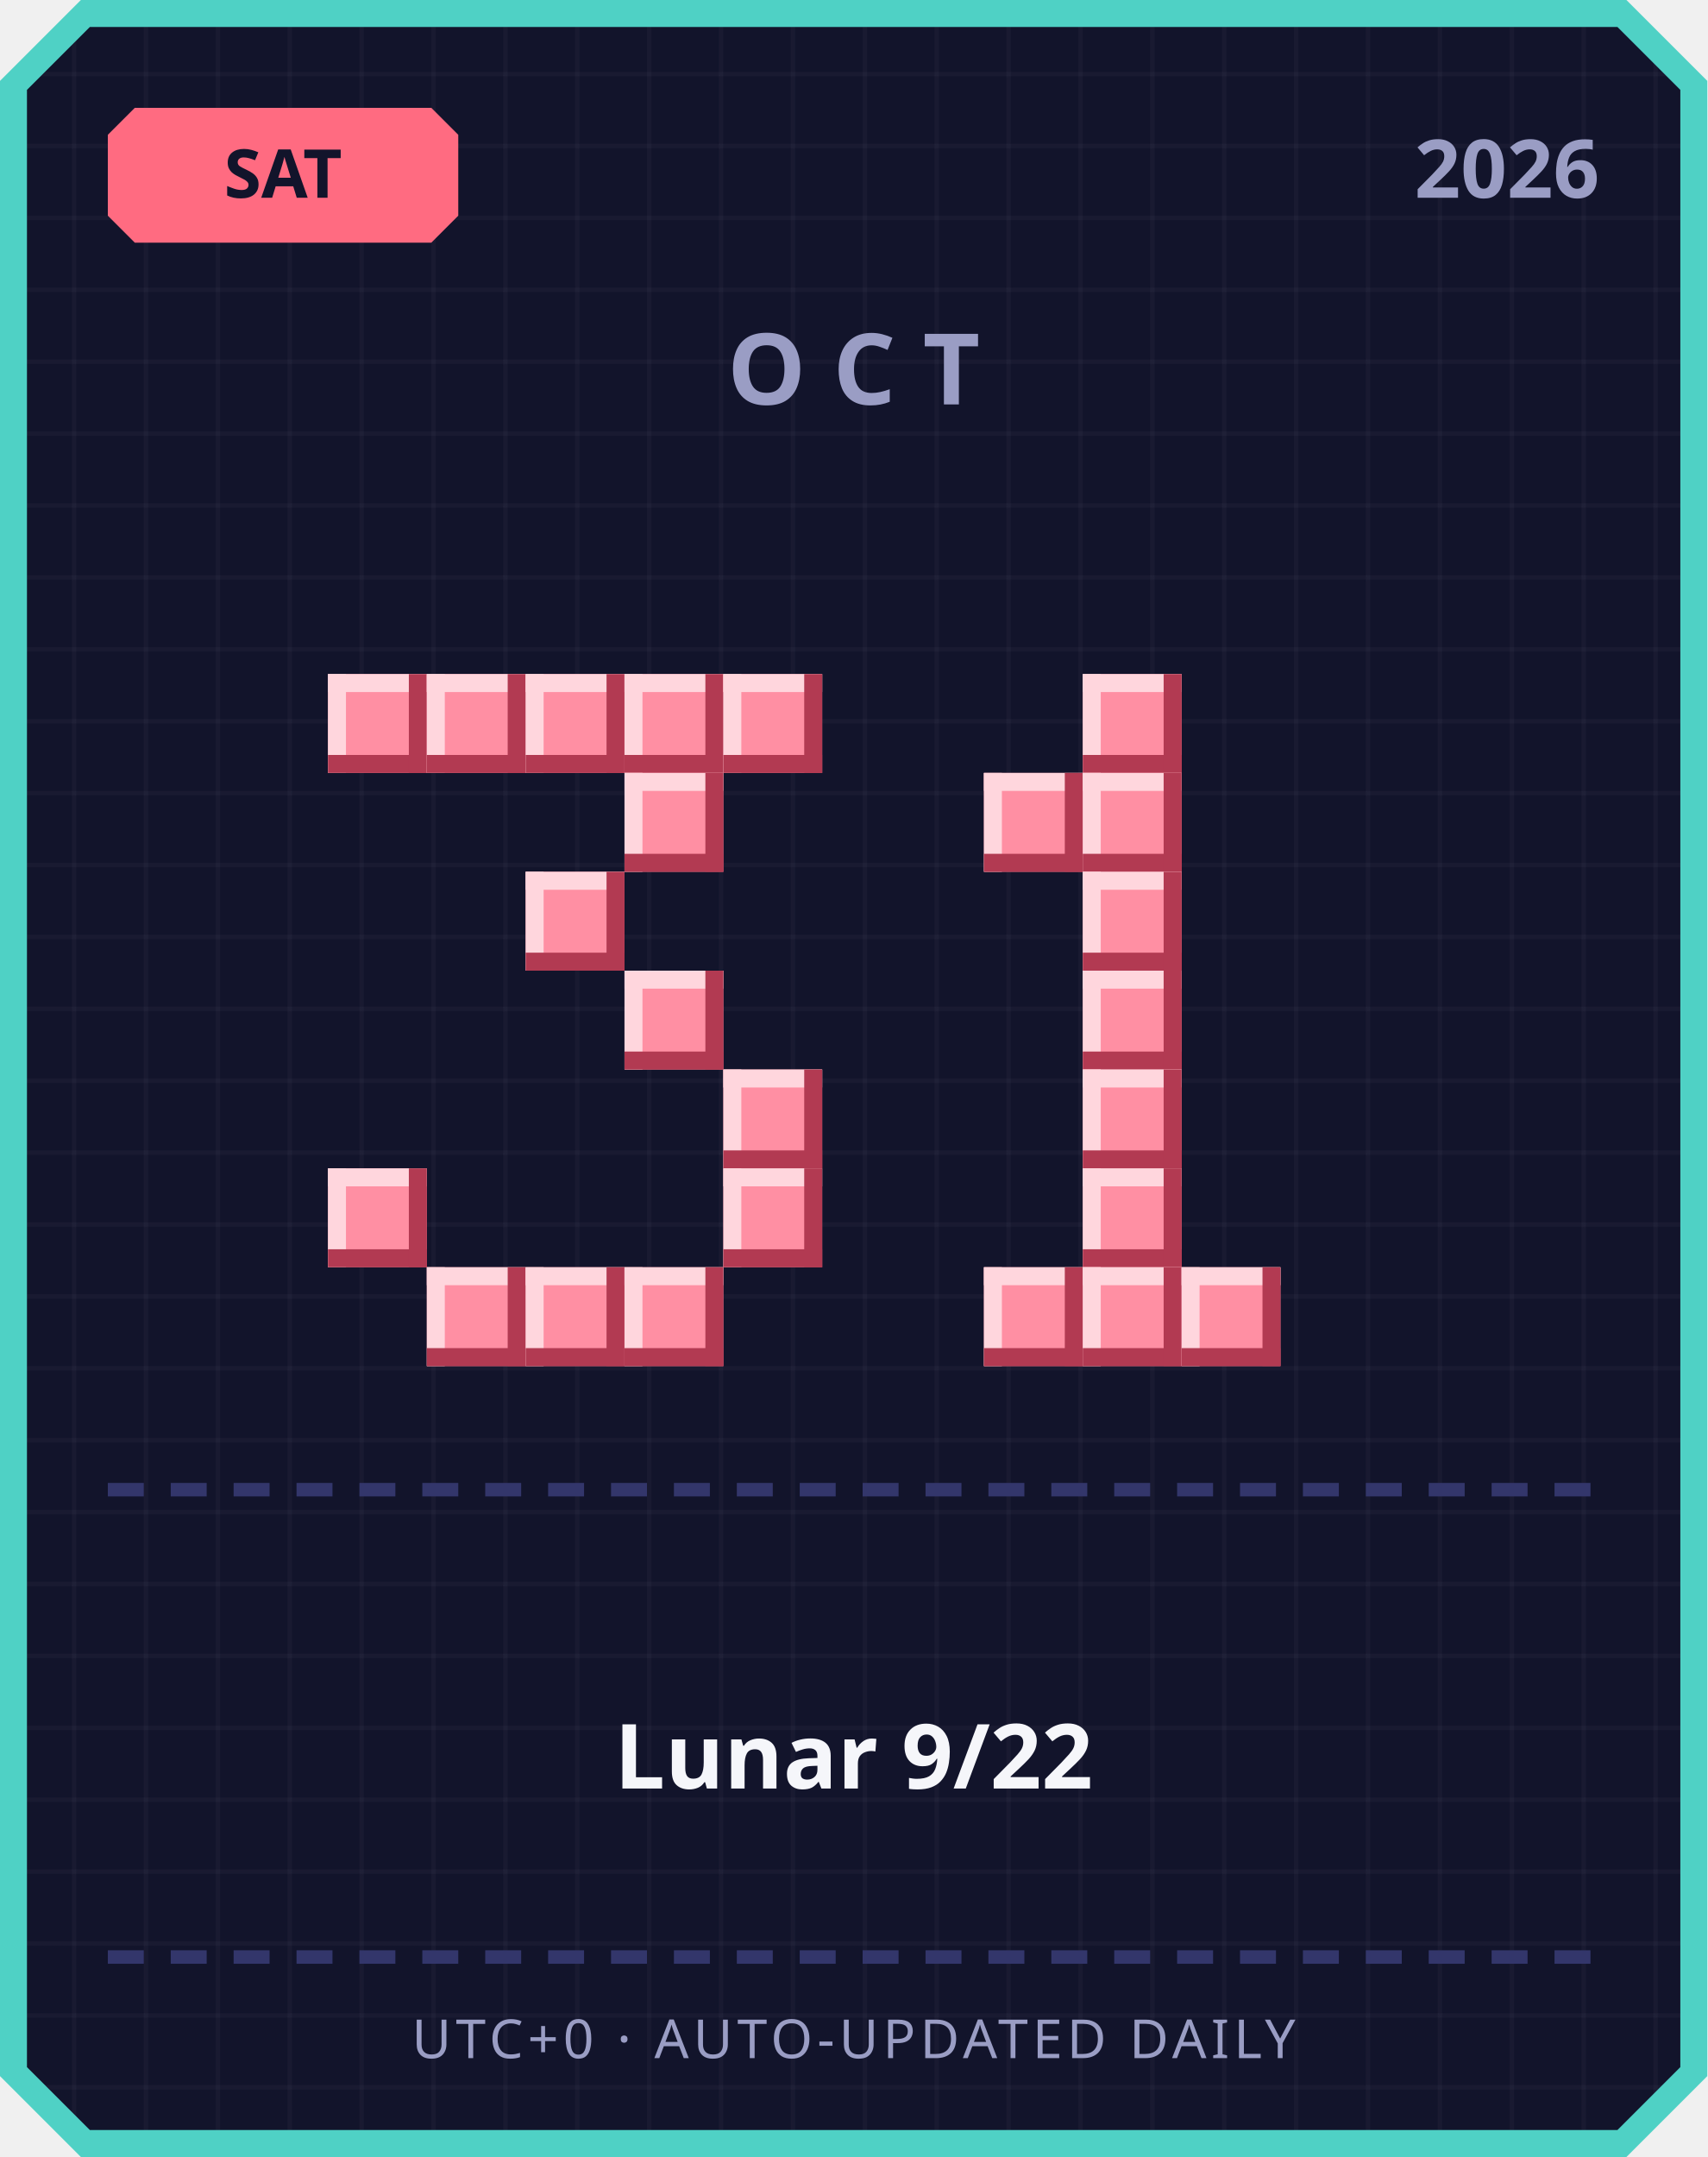
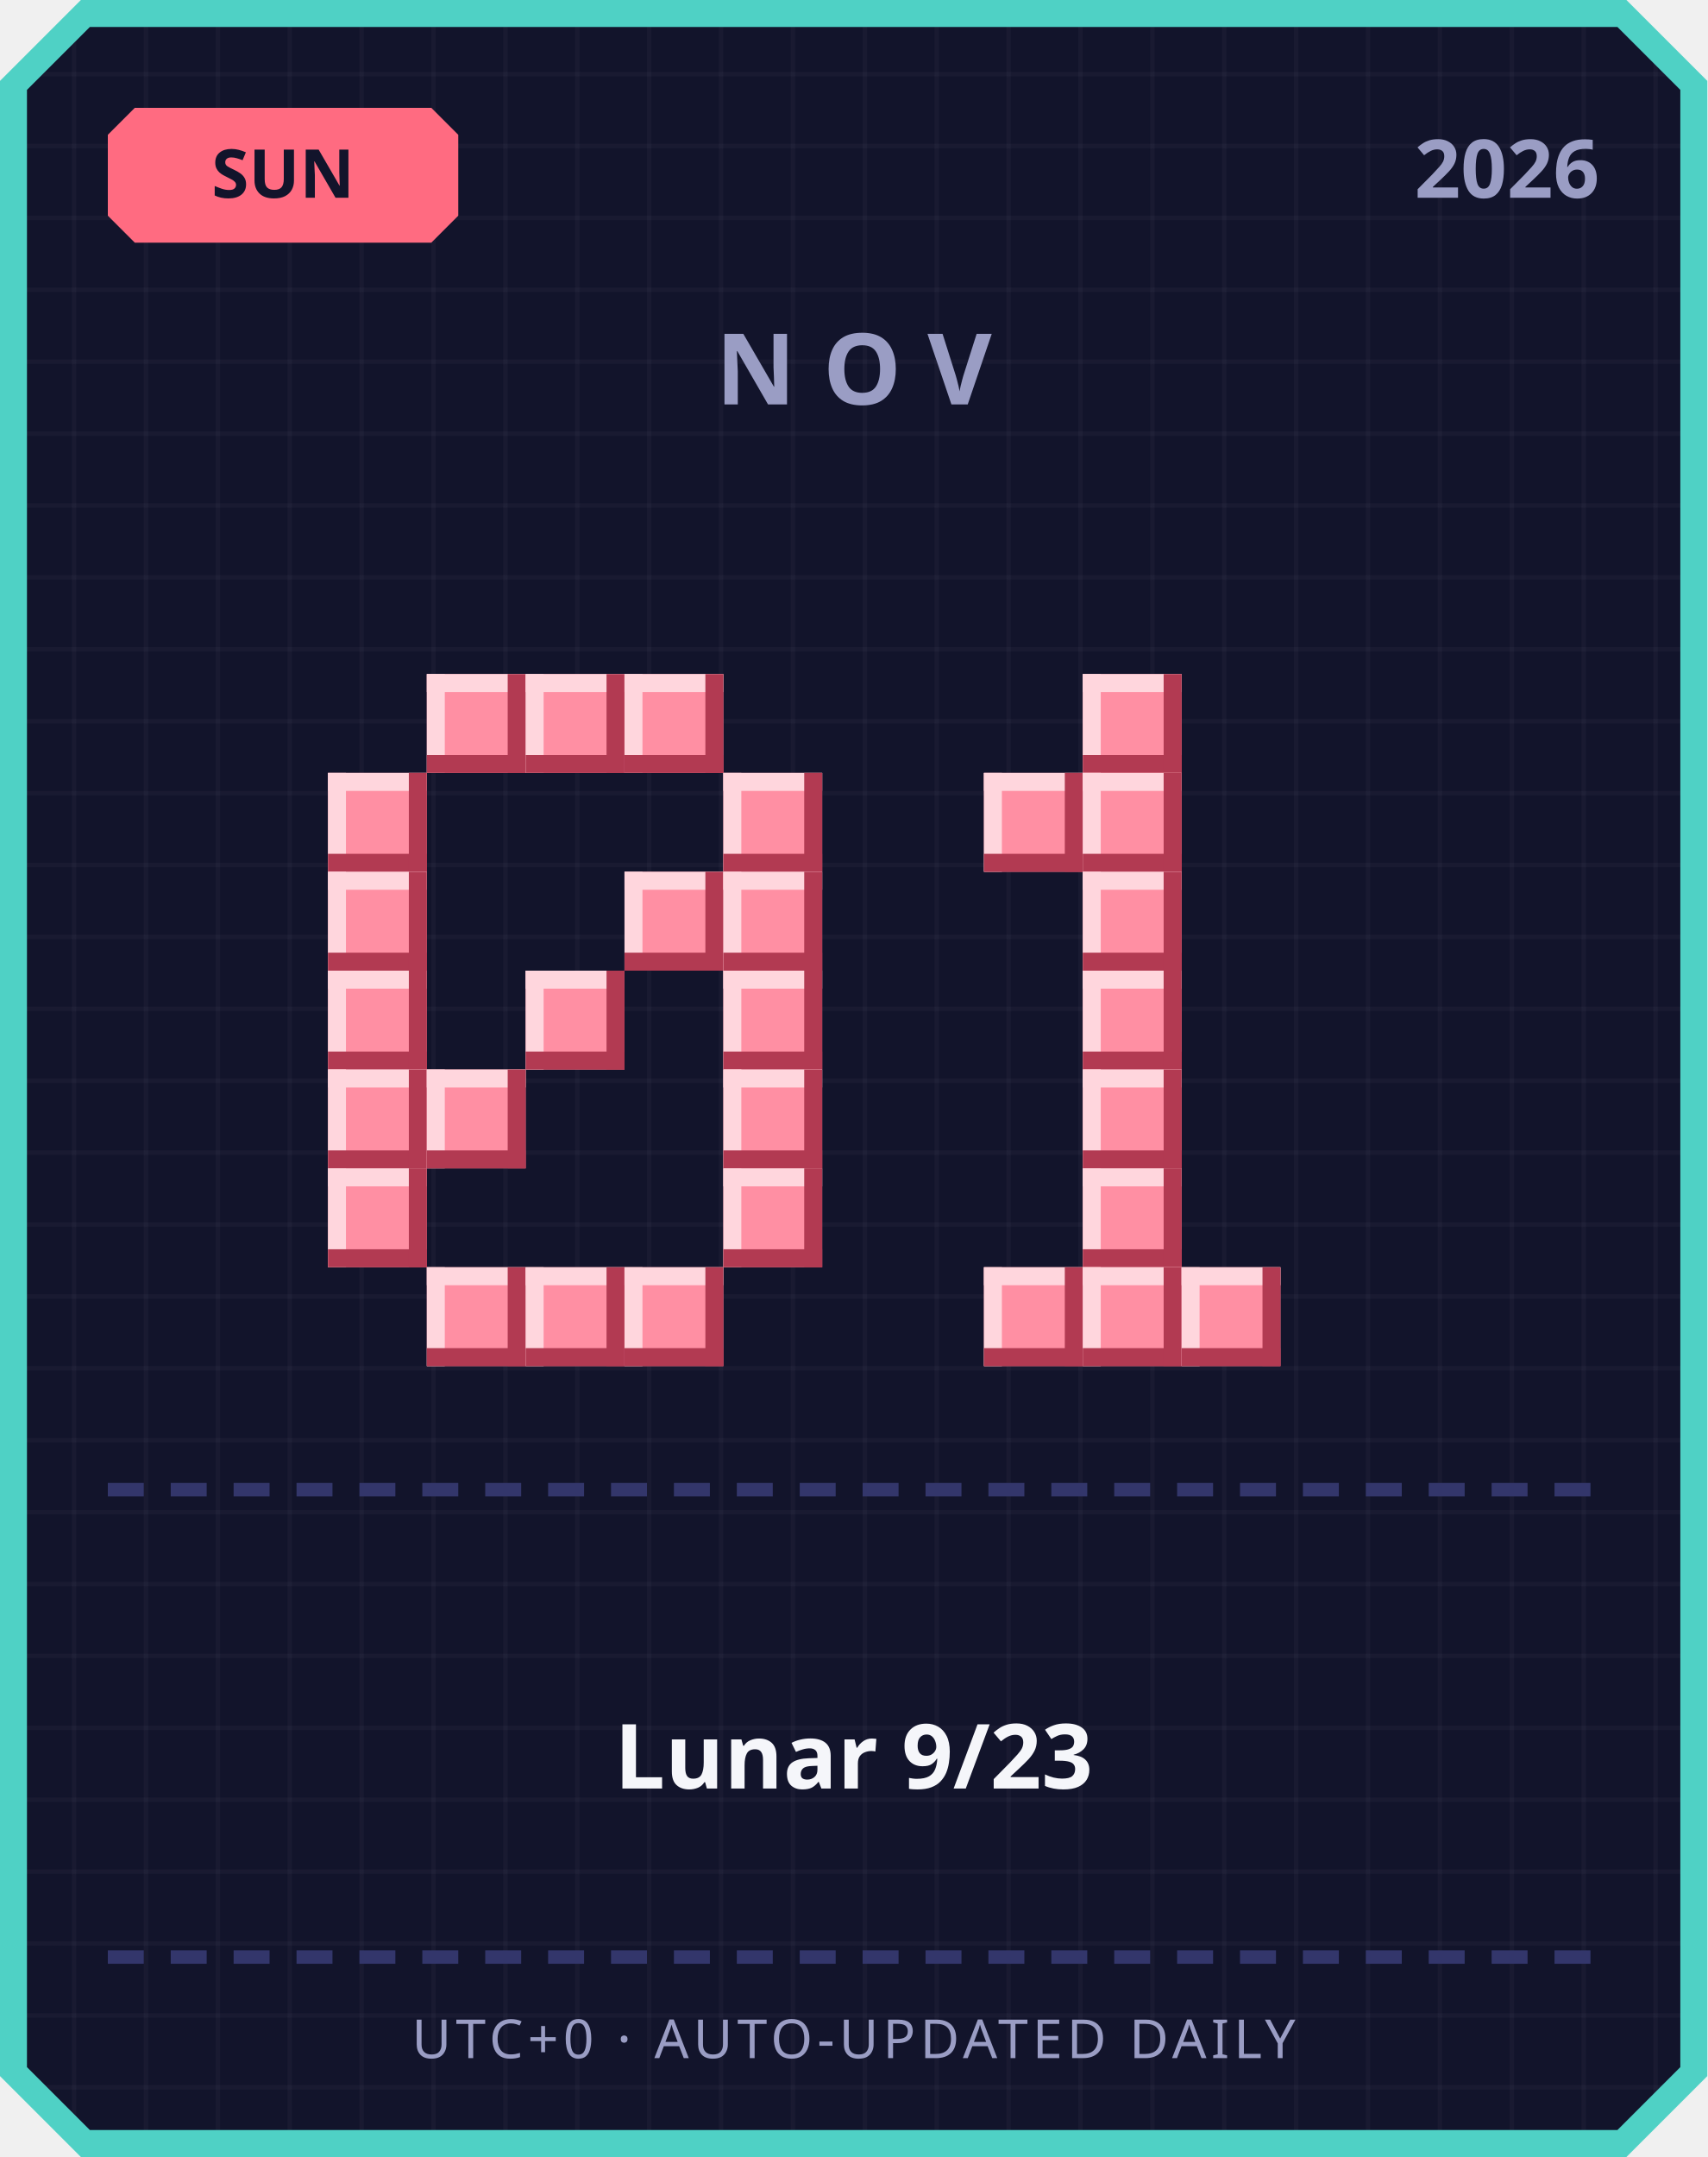
<svg xmlns="http://www.w3.org/2000/svg" width="380" height="480" viewBox="0 0 380 480">
  <defs>
    <pattern id="grid" width="16" height="16" patternUnits="userSpaceOnUse">
      <rect width="16" height="16" fill="#12142b" />
      <rect width="1" height="16" fill="#ffffff" opacity="0.03" />
      <rect width="16" height="1" fill="#ffffff" opacity="0.03" />
    </pattern>
  </defs>
  <path d="M 18,0 L 362,0 L 380,18 L 380,462 L 362,480 L 18,480 L 0,462 L 0,18 Z" fill="#4fd1c5" />
  <path d="M 20,6 L 360,6 L 374,20 L 374,460 L 360,474 L 20,474 L 6,460 L 6,20 Z" fill="url(#grid)" />
  <path d="M 30,24 L 96,24 L 102,30 L 102,48 L 96,54 L 30,54 L 24,48 L 24,30 Z" fill="#ff6b81" />
-   <text x="63" y="44" text-anchor="middle" font-family="'Segoe UI', sans-serif" font-size="15" font-weight="700" fill="#12142b">SAT</text>
+   <text x="63" y="44" text-anchor="middle" font-family="'Segoe UI', sans-serif" font-size="15" font-weight="700" fill="#12142b">SUN</text>
  <text x="356" y="44" text-anchor="end" font-family="'Segoe UI', sans-serif" font-size="18" font-weight="700" fill="#9a9dc4">2026</text>
-   <text x="190" y="90" text-anchor="middle" font-family="'Segoe UI', sans-serif" font-size="22" font-weight="700" letter-spacing="6" fill="#9a9dc4">OCT</text>
-   <rect x="73" y="150" width="22" height="22" fill="#ff8fa3" />
-   <rect x="73" y="150" width="22" height="4" fill="#ffd6dd" />
-   <rect x="73" y="150" width="4" height="22" fill="#ffd6dd" />
-   <rect x="73" y="168" width="22" height="4" fill="#b23a52" />
-   <rect x="91" y="150" width="4" height="22" fill="#b23a52" />
+   <text x="190" y="90" text-anchor="middle" font-family="'Segoe UI', sans-serif" font-size="22" font-weight="700" letter-spacing="6" fill="#9a9dc4">NOV</text>
  <rect x="95" y="150" width="22" height="22" fill="#ff8fa3" />
  <rect x="95" y="150" width="22" height="4" fill="#ffd6dd" />
  <rect x="95" y="150" width="4" height="22" fill="#ffd6dd" />
  <rect x="95" y="168" width="22" height="4" fill="#b23a52" />
  <rect x="113" y="150" width="4" height="22" fill="#b23a52" />
  <rect x="117" y="150" width="22" height="22" fill="#ff8fa3" />
  <rect x="117" y="150" width="22" height="4" fill="#ffd6dd" />
  <rect x="117" y="150" width="4" height="22" fill="#ffd6dd" />
  <rect x="117" y="168" width="22" height="4" fill="#b23a52" />
  <rect x="135" y="150" width="4" height="22" fill="#b23a52" />
  <rect x="139" y="150" width="22" height="22" fill="#ff8fa3" />
  <rect x="139" y="150" width="22" height="4" fill="#ffd6dd" />
  <rect x="139" y="150" width="4" height="22" fill="#ffd6dd" />
  <rect x="139" y="168" width="22" height="4" fill="#b23a52" />
  <rect x="157" y="150" width="4" height="22" fill="#b23a52" />
-   <rect x="161" y="150" width="22" height="22" fill="#ff8fa3" />
-   <rect x="161" y="150" width="22" height="4" fill="#ffd6dd" />
-   <rect x="161" y="150" width="4" height="22" fill="#ffd6dd" />
-   <rect x="161" y="168" width="22" height="4" fill="#b23a52" />
-   <rect x="179" y="150" width="4" height="22" fill="#b23a52" />
-   <rect x="139" y="172" width="22" height="22" fill="#ff8fa3" />
-   <rect x="139" y="172" width="22" height="4" fill="#ffd6dd" />
-   <rect x="139" y="172" width="4" height="22" fill="#ffd6dd" />
-   <rect x="139" y="190" width="22" height="4" fill="#b23a52" />
-   <rect x="157" y="172" width="4" height="22" fill="#b23a52" />
-   <rect x="117" y="194" width="22" height="22" fill="#ff8fa3" />
-   <rect x="117" y="194" width="22" height="4" fill="#ffd6dd" />
-   <rect x="117" y="194" width="4" height="22" fill="#ffd6dd" />
-   <rect x="117" y="212" width="22" height="4" fill="#b23a52" />
-   <rect x="135" y="194" width="4" height="22" fill="#b23a52" />
-   <rect x="139" y="216" width="22" height="22" fill="#ff8fa3" />
-   <rect x="139" y="216" width="22" height="4" fill="#ffd6dd" />
-   <rect x="139" y="216" width="4" height="22" fill="#ffd6dd" />
-   <rect x="139" y="234" width="22" height="4" fill="#b23a52" />
-   <rect x="157" y="216" width="4" height="22" fill="#b23a52" />
+   <rect x="73" y="172" width="22" height="22" fill="#ff8fa3" />
+   <rect x="73" y="172" width="22" height="4" fill="#ffd6dd" />
+   <rect x="73" y="172" width="4" height="22" fill="#ffd6dd" />
+   <rect x="73" y="190" width="22" height="4" fill="#b23a52" />
+   <rect x="91" y="172" width="4" height="22" fill="#b23a52" />
+   <rect x="161" y="172" width="22" height="22" fill="#ff8fa3" />
+   <rect x="161" y="172" width="22" height="4" fill="#ffd6dd" />
+   <rect x="161" y="172" width="4" height="22" fill="#ffd6dd" />
+   <rect x="161" y="190" width="22" height="4" fill="#b23a52" />
+   <rect x="179" y="172" width="4" height="22" fill="#b23a52" />
+   <rect x="73" y="194" width="22" height="22" fill="#ff8fa3" />
+   <rect x="73" y="194" width="22" height="4" fill="#ffd6dd" />
+   <rect x="73" y="194" width="4" height="22" fill="#ffd6dd" />
+   <rect x="73" y="212" width="22" height="4" fill="#b23a52" />
+   <rect x="91" y="194" width="4" height="22" fill="#b23a52" />
+   <rect x="139" y="194" width="22" height="22" fill="#ff8fa3" />
+   <rect x="139" y="194" width="22" height="4" fill="#ffd6dd" />
+   <rect x="139" y="194" width="4" height="22" fill="#ffd6dd" />
+   <rect x="139" y="212" width="22" height="4" fill="#b23a52" />
+   <rect x="157" y="194" width="4" height="22" fill="#b23a52" />
+   <rect x="161" y="194" width="22" height="22" fill="#ff8fa3" />
+   <rect x="161" y="194" width="22" height="4" fill="#ffd6dd" />
+   <rect x="161" y="194" width="4" height="22" fill="#ffd6dd" />
+   <rect x="161" y="212" width="22" height="4" fill="#b23a52" />
+   <rect x="179" y="194" width="4" height="22" fill="#b23a52" />
+   <rect x="73" y="216" width="22" height="22" fill="#ff8fa3" />
+   <rect x="73" y="216" width="22" height="4" fill="#ffd6dd" />
+   <rect x="73" y="216" width="4" height="22" fill="#ffd6dd" />
+   <rect x="73" y="234" width="22" height="4" fill="#b23a52" />
+   <rect x="91" y="216" width="4" height="22" fill="#b23a52" />
+   <rect x="117" y="216" width="22" height="22" fill="#ff8fa3" />
+   <rect x="117" y="216" width="22" height="4" fill="#ffd6dd" />
+   <rect x="117" y="216" width="4" height="22" fill="#ffd6dd" />
+   <rect x="117" y="234" width="22" height="4" fill="#b23a52" />
+   <rect x="135" y="216" width="4" height="22" fill="#b23a52" />
+   <rect x="161" y="216" width="22" height="22" fill="#ff8fa3" />
+   <rect x="161" y="216" width="22" height="4" fill="#ffd6dd" />
+   <rect x="161" y="216" width="4" height="22" fill="#ffd6dd" />
+   <rect x="161" y="234" width="22" height="4" fill="#b23a52" />
+   <rect x="179" y="216" width="4" height="22" fill="#b23a52" />
+   <rect x="73" y="238" width="22" height="22" fill="#ff8fa3" />
+   <rect x="73" y="238" width="22" height="4" fill="#ffd6dd" />
+   <rect x="73" y="238" width="4" height="22" fill="#ffd6dd" />
+   <rect x="73" y="256" width="22" height="4" fill="#b23a52" />
+   <rect x="91" y="238" width="4" height="22" fill="#b23a52" />
+   <rect x="95" y="238" width="22" height="22" fill="#ff8fa3" />
+   <rect x="95" y="238" width="22" height="4" fill="#ffd6dd" />
+   <rect x="95" y="238" width="4" height="22" fill="#ffd6dd" />
+   <rect x="95" y="256" width="22" height="4" fill="#b23a52" />
+   <rect x="113" y="238" width="4" height="22" fill="#b23a52" />
  <rect x="161" y="238" width="22" height="22" fill="#ff8fa3" />
  <rect x="161" y="238" width="22" height="4" fill="#ffd6dd" />
  <rect x="161" y="238" width="4" height="22" fill="#ffd6dd" />
  <rect x="161" y="256" width="22" height="4" fill="#b23a52" />
  <rect x="179" y="238" width="4" height="22" fill="#b23a52" />
  <rect x="73" y="260" width="22" height="22" fill="#ff8fa3" />
  <rect x="73" y="260" width="22" height="4" fill="#ffd6dd" />
  <rect x="73" y="260" width="4" height="22" fill="#ffd6dd" />
  <rect x="73" y="278" width="22" height="4" fill="#b23a52" />
  <rect x="91" y="260" width="4" height="22" fill="#b23a52" />
  <rect x="161" y="260" width="22" height="22" fill="#ff8fa3" />
  <rect x="161" y="260" width="22" height="4" fill="#ffd6dd" />
  <rect x="161" y="260" width="4" height="22" fill="#ffd6dd" />
  <rect x="161" y="278" width="22" height="4" fill="#b23a52" />
  <rect x="179" y="260" width="4" height="22" fill="#b23a52" />
  <rect x="95" y="282" width="22" height="22" fill="#ff8fa3" />
  <rect x="95" y="282" width="22" height="4" fill="#ffd6dd" />
  <rect x="95" y="282" width="4" height="22" fill="#ffd6dd" />
  <rect x="95" y="300" width="22" height="4" fill="#b23a52" />
  <rect x="113" y="282" width="4" height="22" fill="#b23a52" />
  <rect x="117" y="282" width="22" height="22" fill="#ff8fa3" />
  <rect x="117" y="282" width="22" height="4" fill="#ffd6dd" />
  <rect x="117" y="282" width="4" height="22" fill="#ffd6dd" />
  <rect x="117" y="300" width="22" height="4" fill="#b23a52" />
  <rect x="135" y="282" width="4" height="22" fill="#b23a52" />
  <rect x="139" y="282" width="22" height="22" fill="#ff8fa3" />
  <rect x="139" y="282" width="22" height="4" fill="#ffd6dd" />
  <rect x="139" y="282" width="4" height="22" fill="#ffd6dd" />
  <rect x="139" y="300" width="22" height="4" fill="#b23a52" />
  <rect x="157" y="282" width="4" height="22" fill="#b23a52" />
  <rect x="241" y="150" width="22" height="22" fill="#ff8fa3" />
  <rect x="241" y="150" width="22" height="4" fill="#ffd6dd" />
  <rect x="241" y="150" width="4" height="22" fill="#ffd6dd" />
  <rect x="241" y="168" width="22" height="4" fill="#b23a52" />
  <rect x="259" y="150" width="4" height="22" fill="#b23a52" />
  <rect x="219" y="172" width="22" height="22" fill="#ff8fa3" />
  <rect x="219" y="172" width="22" height="4" fill="#ffd6dd" />
  <rect x="219" y="172" width="4" height="22" fill="#ffd6dd" />
  <rect x="219" y="190" width="22" height="4" fill="#b23a52" />
  <rect x="237" y="172" width="4" height="22" fill="#b23a52" />
  <rect x="241" y="172" width="22" height="22" fill="#ff8fa3" />
  <rect x="241" y="172" width="22" height="4" fill="#ffd6dd" />
  <rect x="241" y="172" width="4" height="22" fill="#ffd6dd" />
  <rect x="241" y="190" width="22" height="4" fill="#b23a52" />
  <rect x="259" y="172" width="4" height="22" fill="#b23a52" />
  <rect x="241" y="194" width="22" height="22" fill="#ff8fa3" />
  <rect x="241" y="194" width="22" height="4" fill="#ffd6dd" />
  <rect x="241" y="194" width="4" height="22" fill="#ffd6dd" />
  <rect x="241" y="212" width="22" height="4" fill="#b23a52" />
  <rect x="259" y="194" width="4" height="22" fill="#b23a52" />
  <rect x="241" y="216" width="22" height="22" fill="#ff8fa3" />
  <rect x="241" y="216" width="22" height="4" fill="#ffd6dd" />
  <rect x="241" y="216" width="4" height="22" fill="#ffd6dd" />
  <rect x="241" y="234" width="22" height="4" fill="#b23a52" />
  <rect x="259" y="216" width="4" height="22" fill="#b23a52" />
  <rect x="241" y="238" width="22" height="22" fill="#ff8fa3" />
  <rect x="241" y="238" width="22" height="4" fill="#ffd6dd" />
  <rect x="241" y="238" width="4" height="22" fill="#ffd6dd" />
  <rect x="241" y="256" width="22" height="4" fill="#b23a52" />
  <rect x="259" y="238" width="4" height="22" fill="#b23a52" />
  <rect x="241" y="260" width="22" height="22" fill="#ff8fa3" />
  <rect x="241" y="260" width="22" height="4" fill="#ffd6dd" />
  <rect x="241" y="260" width="4" height="22" fill="#ffd6dd" />
  <rect x="241" y="278" width="22" height="4" fill="#b23a52" />
  <rect x="259" y="260" width="4" height="22" fill="#b23a52" />
  <rect x="219" y="282" width="22" height="22" fill="#ff8fa3" />
  <rect x="219" y="282" width="22" height="4" fill="#ffd6dd" />
  <rect x="219" y="282" width="4" height="22" fill="#ffd6dd" />
  <rect x="219" y="300" width="22" height="4" fill="#b23a52" />
  <rect x="237" y="282" width="4" height="22" fill="#b23a52" />
  <rect x="241" y="282" width="22" height="22" fill="#ff8fa3" />
  <rect x="241" y="282" width="22" height="4" fill="#ffd6dd" />
  <rect x="241" y="282" width="4" height="22" fill="#ffd6dd" />
  <rect x="241" y="300" width="22" height="4" fill="#b23a52" />
  <rect x="259" y="282" width="4" height="22" fill="#b23a52" />
  <rect x="263" y="282" width="22" height="22" fill="#ff8fa3" />
  <rect x="263" y="282" width="22" height="4" fill="#ffd6dd" />
  <rect x="263" y="282" width="4" height="22" fill="#ffd6dd" />
  <rect x="263" y="300" width="22" height="4" fill="#b23a52" />
  <rect x="281" y="282" width="4" height="22" fill="#b23a52" />
  <rect x="24" y="330" width="8" height="3" fill="#33366b" />
  <rect x="38" y="330" width="8" height="3" fill="#33366b" />
  <rect x="52" y="330" width="8" height="3" fill="#33366b" />
  <rect x="66" y="330" width="8" height="3" fill="#33366b" />
  <rect x="80" y="330" width="8" height="3" fill="#33366b" />
  <rect x="94" y="330" width="8" height="3" fill="#33366b" />
  <rect x="108" y="330" width="8" height="3" fill="#33366b" />
  <rect x="122" y="330" width="8" height="3" fill="#33366b" />
  <rect x="136" y="330" width="8" height="3" fill="#33366b" />
  <rect x="150" y="330" width="8" height="3" fill="#33366b" />
  <rect x="164" y="330" width="8" height="3" fill="#33366b" />
  <rect x="178" y="330" width="8" height="3" fill="#33366b" />
  <rect x="192" y="330" width="8" height="3" fill="#33366b" />
  <rect x="206" y="330" width="8" height="3" fill="#33366b" />
  <rect x="220" y="330" width="8" height="3" fill="#33366b" />
  <rect x="234" y="330" width="8" height="3" fill="#33366b" />
  <rect x="248" y="330" width="8" height="3" fill="#33366b" />
  <rect x="262" y="330" width="8" height="3" fill="#33366b" />
  <rect x="276" y="330" width="8" height="3" fill="#33366b" />
  <rect x="290" y="330" width="8" height="3" fill="#33366b" />
  <rect x="304" y="330" width="8" height="3" fill="#33366b" />
  <rect x="318" y="330" width="8" height="3" fill="#33366b" />
  <rect x="332" y="330" width="8" height="3" fill="#33366b" />
  <rect x="346" y="330" width="8" height="3" fill="#33366b" />
-   <text x="190" y="398" text-anchor="middle" font-family="'Segoe UI', 'Microsoft JhengHei', sans-serif" font-size="20" font-weight="700" fill="#f5f6fa">Lunar 9/22</text>
+   <text x="190" y="398" text-anchor="middle" font-family="'Segoe UI', 'Microsoft JhengHei', sans-serif" font-size="20" font-weight="700" fill="#f5f6fa">Lunar 9/23</text>
  <rect x="24" y="434" width="8" height="3" fill="#33366b" />
  <rect x="38" y="434" width="8" height="3" fill="#33366b" />
  <rect x="52" y="434" width="8" height="3" fill="#33366b" />
  <rect x="66" y="434" width="8" height="3" fill="#33366b" />
  <rect x="80" y="434" width="8" height="3" fill="#33366b" />
  <rect x="94" y="434" width="8" height="3" fill="#33366b" />
  <rect x="108" y="434" width="8" height="3" fill="#33366b" />
  <rect x="122" y="434" width="8" height="3" fill="#33366b" />
  <rect x="136" y="434" width="8" height="3" fill="#33366b" />
  <rect x="150" y="434" width="8" height="3" fill="#33366b" />
  <rect x="164" y="434" width="8" height="3" fill="#33366b" />
  <rect x="178" y="434" width="8" height="3" fill="#33366b" />
  <rect x="192" y="434" width="8" height="3" fill="#33366b" />
  <rect x="206" y="434" width="8" height="3" fill="#33366b" />
  <rect x="220" y="434" width="8" height="3" fill="#33366b" />
  <rect x="234" y="434" width="8" height="3" fill="#33366b" />
  <rect x="248" y="434" width="8" height="3" fill="#33366b" />
  <rect x="262" y="434" width="8" height="3" fill="#33366b" />
  <rect x="276" y="434" width="8" height="3" fill="#33366b" />
  <rect x="290" y="434" width="8" height="3" fill="#33366b" />
  <rect x="304" y="434" width="8" height="3" fill="#33366b" />
  <rect x="318" y="434" width="8" height="3" fill="#33366b" />
  <rect x="332" y="434" width="8" height="3" fill="#33366b" />
  <rect x="346" y="434" width="8" height="3" fill="#33366b" />
  <text x="190" y="458" text-anchor="middle" font-family="'Segoe UI', sans-serif" font-size="12" letter-spacing="1" fill="#9a9dc4">UTC+0 · AUTO-UPDATED DAILY</text>
</svg>
